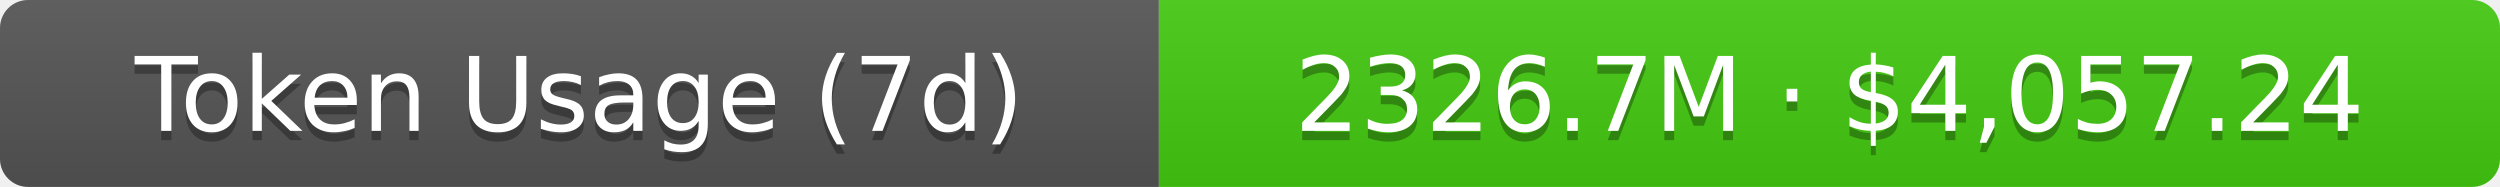
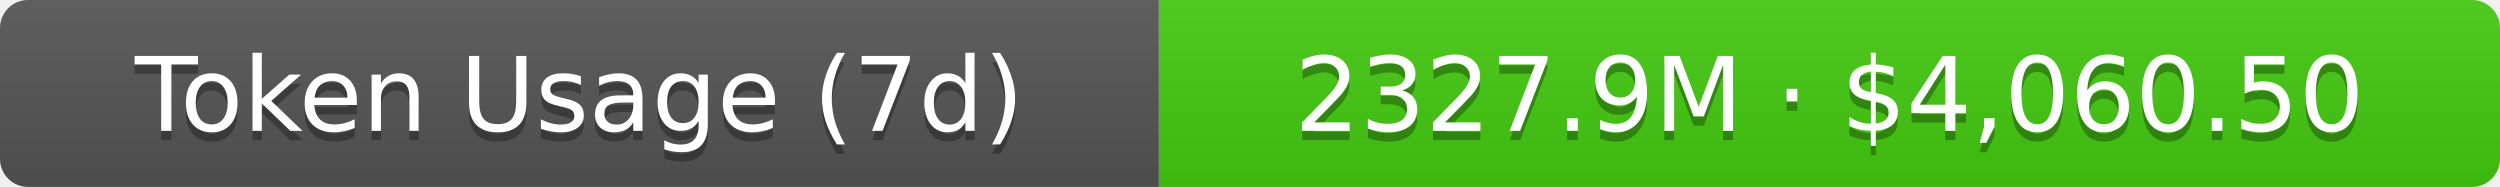
- <svg xmlns="http://www.w3.org/2000/svg" width="267.5" height="20" role="img" aria-label="Token Usage (7d): 2326.7M · $4,057.24">
+ <svg xmlns="http://www.w3.org/2000/svg" width="267.5" height="20" role="img" aria-label="Token Usage (7d): 2327.9M · $4,060.50">
  <linearGradient id="s" x2="0" y2="100%">
    <stop offset="0" stop-color="#bbb" stop-opacity=".1" />
    <stop offset="1" stop-opacity=".1" />
  </linearGradient>
  <clipPath id="r">
    <rect width="267.5" height="20" rx="3" fill="#fff" />
  </clipPath>
  <g clip-path="url(#r)">
    <rect width="124" height="20" fill="#555" />
    <rect x="124" width="143.5" height="20" fill="#4c1" />
    <rect width="267.5" height="20" fill="url(#s)" />
  </g>
  <g fill="#fff" text-anchor="middle" font-family="Verdana,Geneva,DejaVu Sans,sans-serif" text-rendering="geometricPrecision" font-size="11">
    <text aria-hidden="true" x="62" y="15" fill="#010101" fill-opacity=".3">Token Usage (7d)</text>
    <text x="62" y="14">Token Usage (7d)</text>
-     <text aria-hidden="true" x="195.75" y="15" fill="#010101" fill-opacity=".3">2326.7M · $4,057.24</text>
-     <text x="195.75" y="14">2326.7M · $4,057.24</text>
+     <text aria-hidden="true" x="195.75" y="15" fill="#010101" fill-opacity=".3">2327.9M · $4,060.50</text>
+     <text x="195.75" y="14">2327.9M · $4,060.50</text>
  </g>
</svg>
